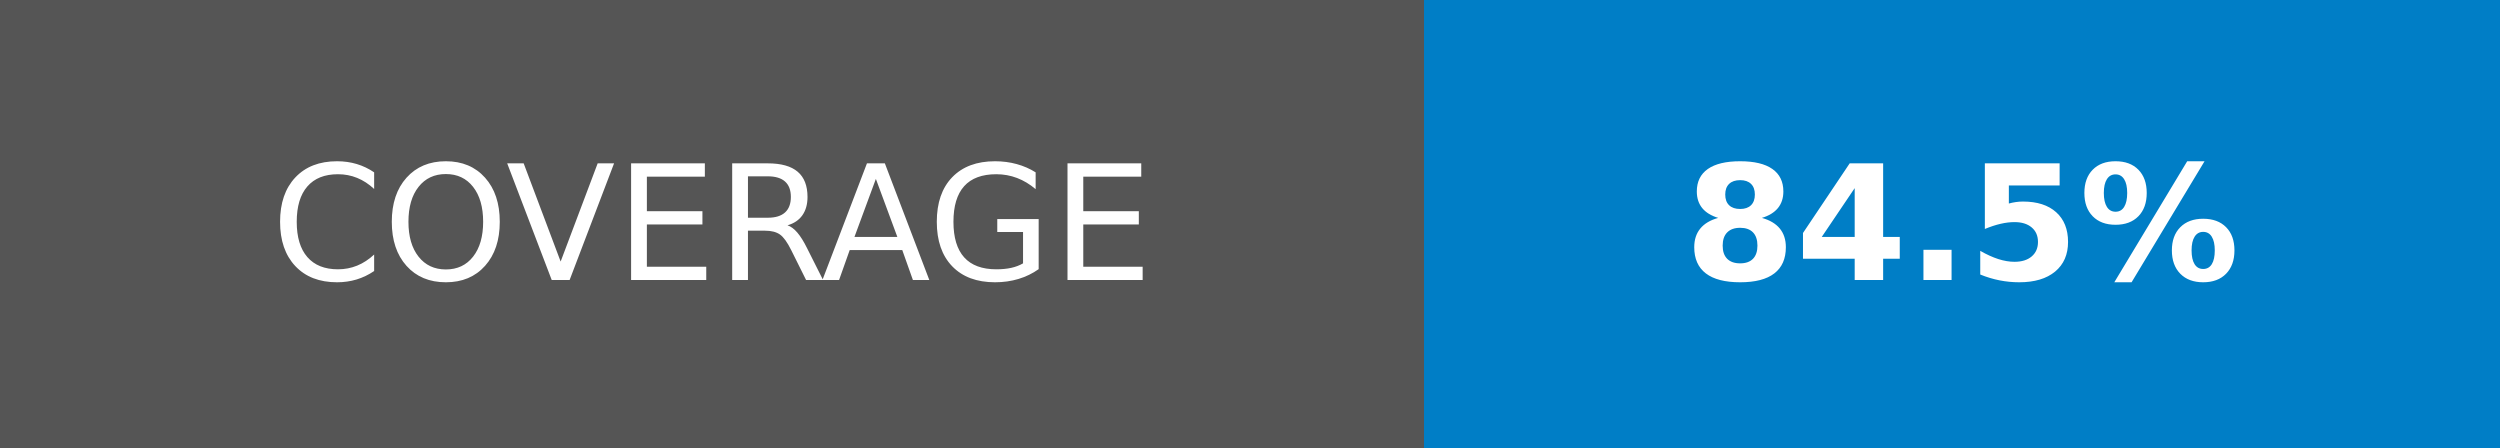
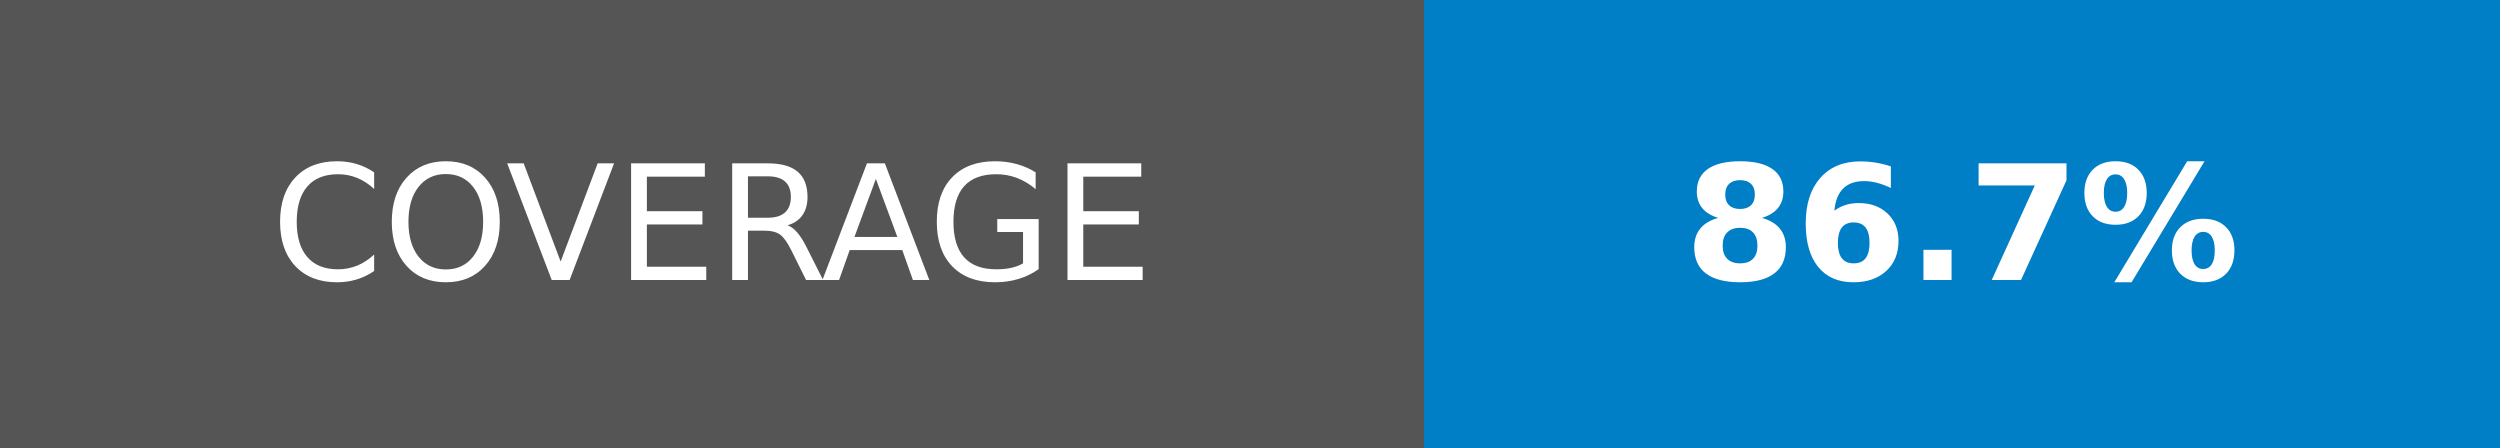
- <svg xmlns="http://www.w3.org/2000/svg" width="156.25" height="28" role="img" aria-label="COVERAGE: 84.5%">
+ <svg xmlns="http://www.w3.org/2000/svg" width="156.25" height="28" role="img" aria-label="COVERAGE: 86.7%">
  <g shape-rendering="crispEdges">
    <rect width="89" height="28" fill="#555" />
    <rect x="89" width="67.25" height="28" fill="#007ec6" />
  </g>
  <g fill="#fff" text-anchor="middle" font-family="Verdana,Geneva,DejaVu Sans,sans-serif" text-rendering="geometricPrecision" font-size="100">
    <text transform="scale(.1)" x="445" y="175" textLength="650" fill="#fff">COVERAGE</text>
-     <text transform="scale(.1)" x="1226.25" y="175" textLength="432.5" fill="#fff" font-weight="bold">84.5%</text>
+     <text transform="scale(.1)" x="1226.25" y="175" textLength="432.5" fill="#fff" font-weight="bold">86.7%</text>
  </g>
</svg>
